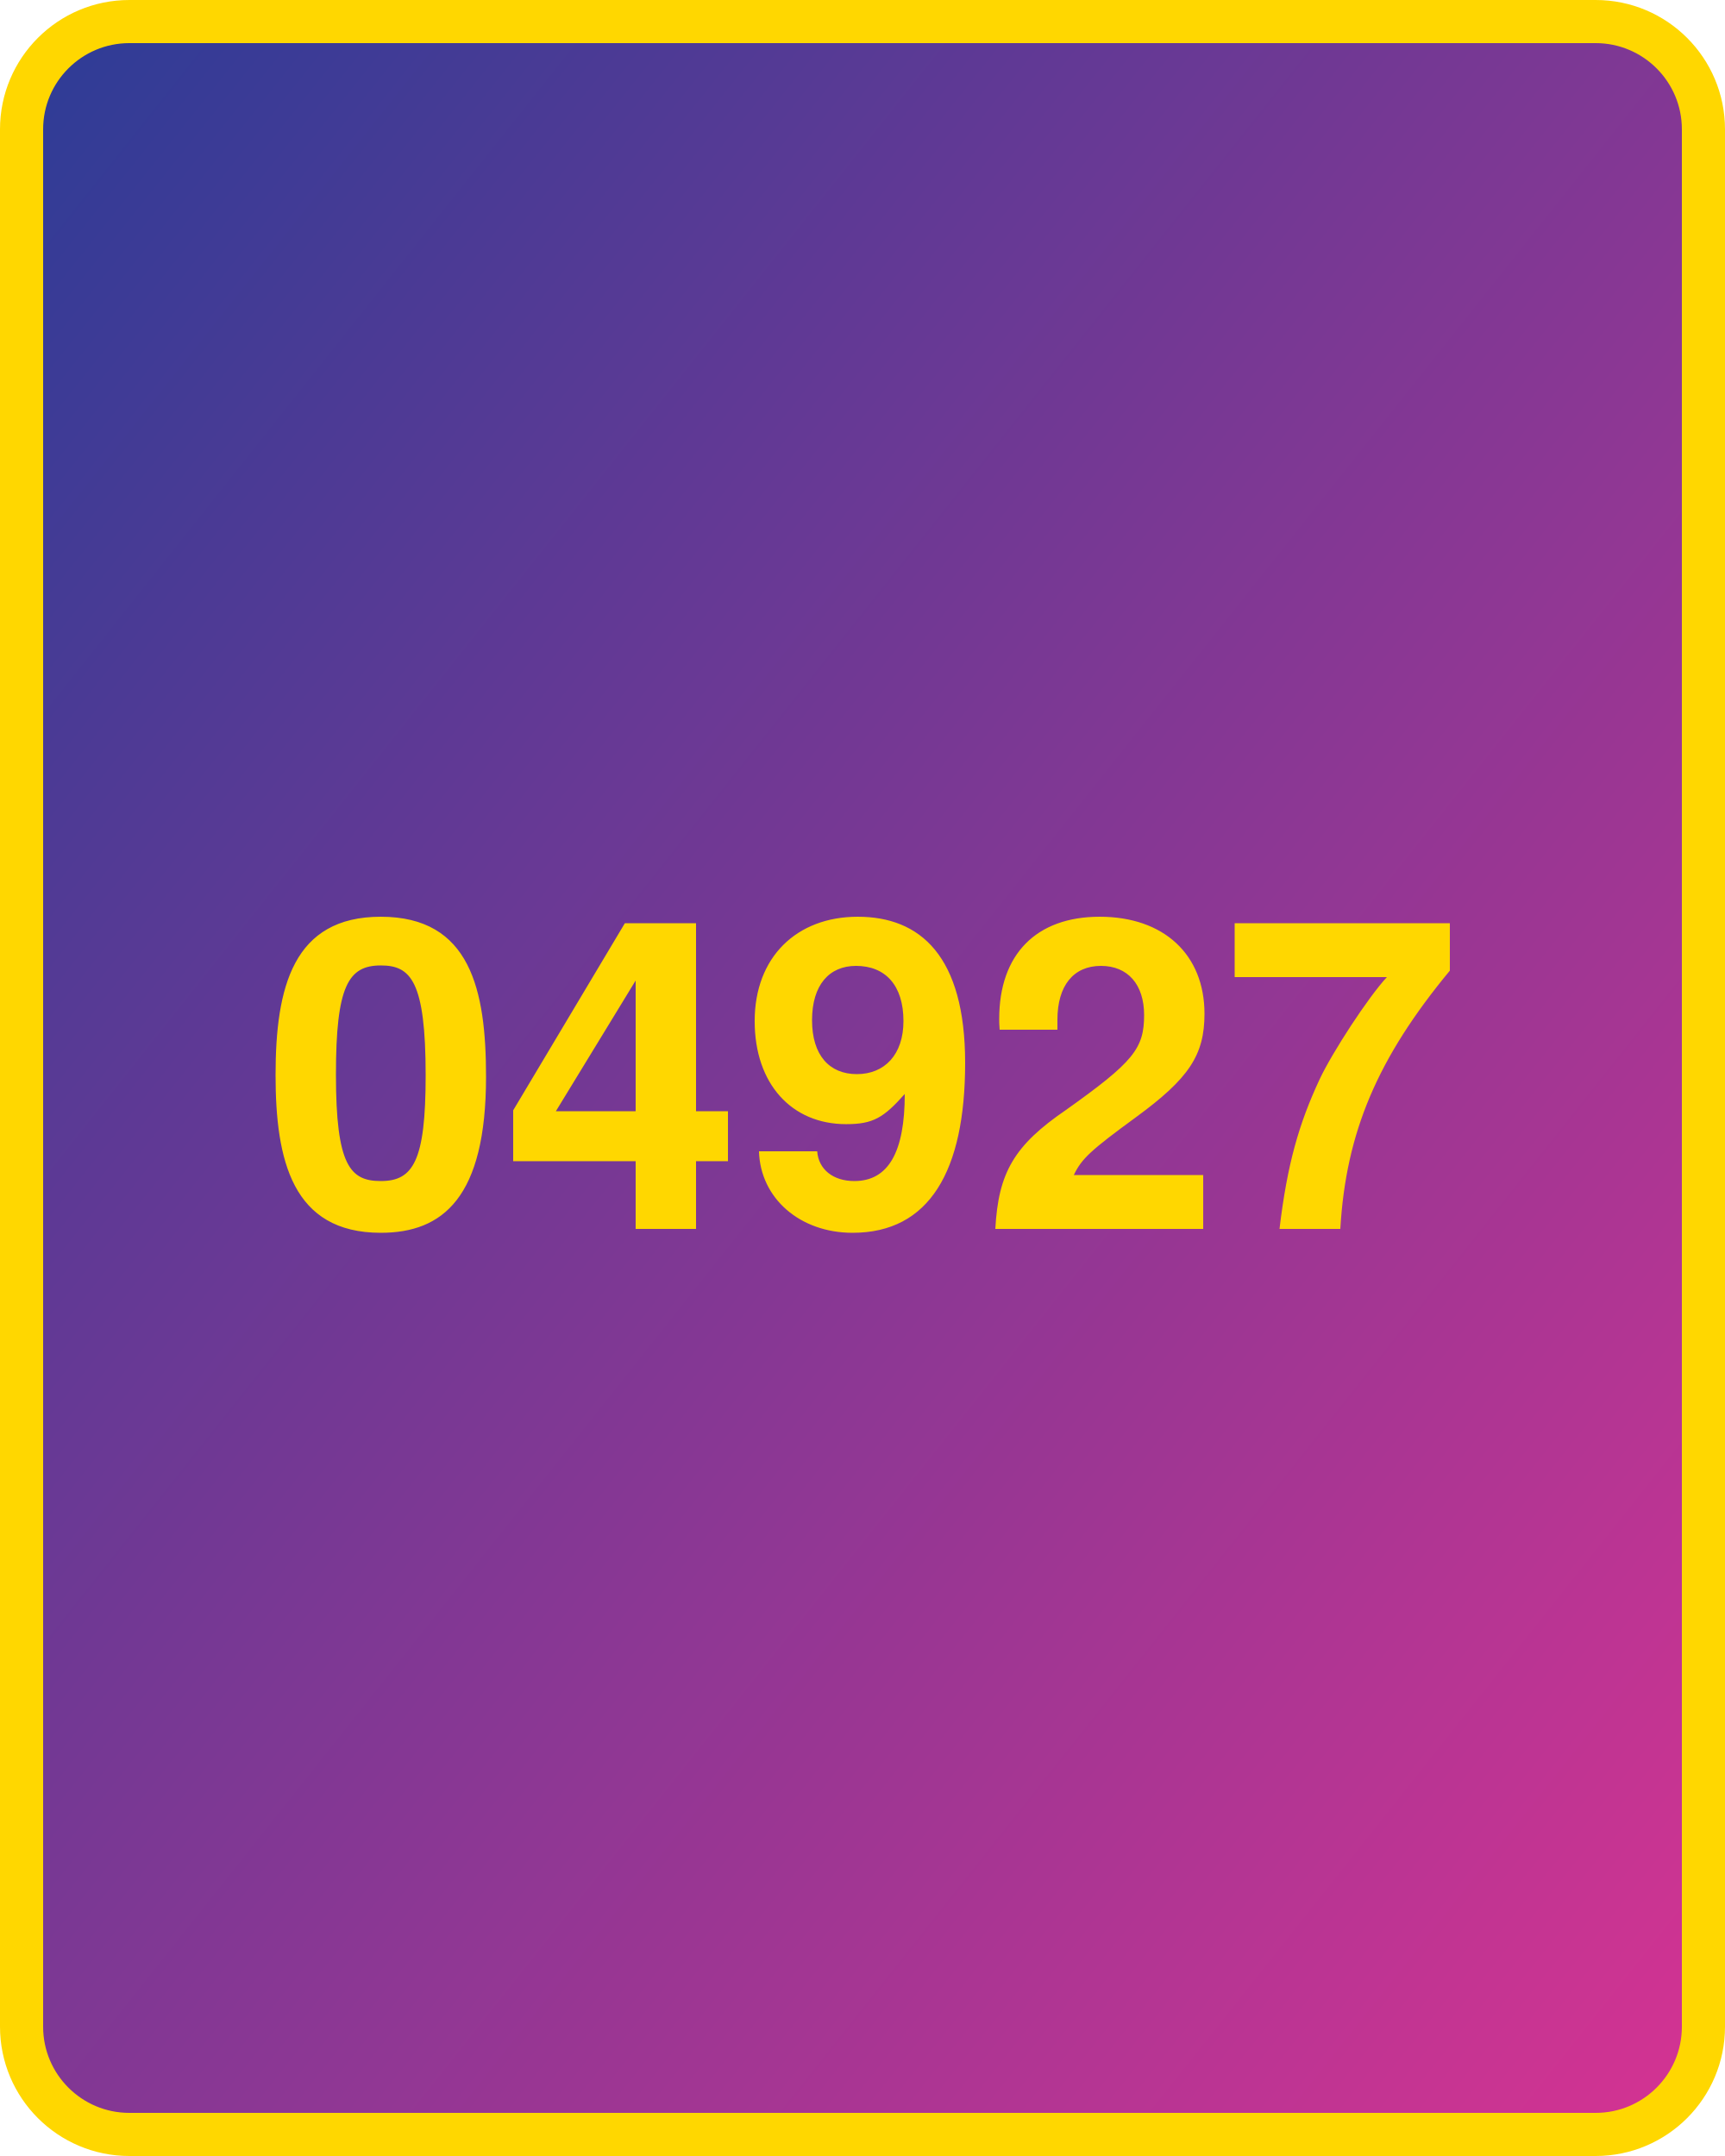
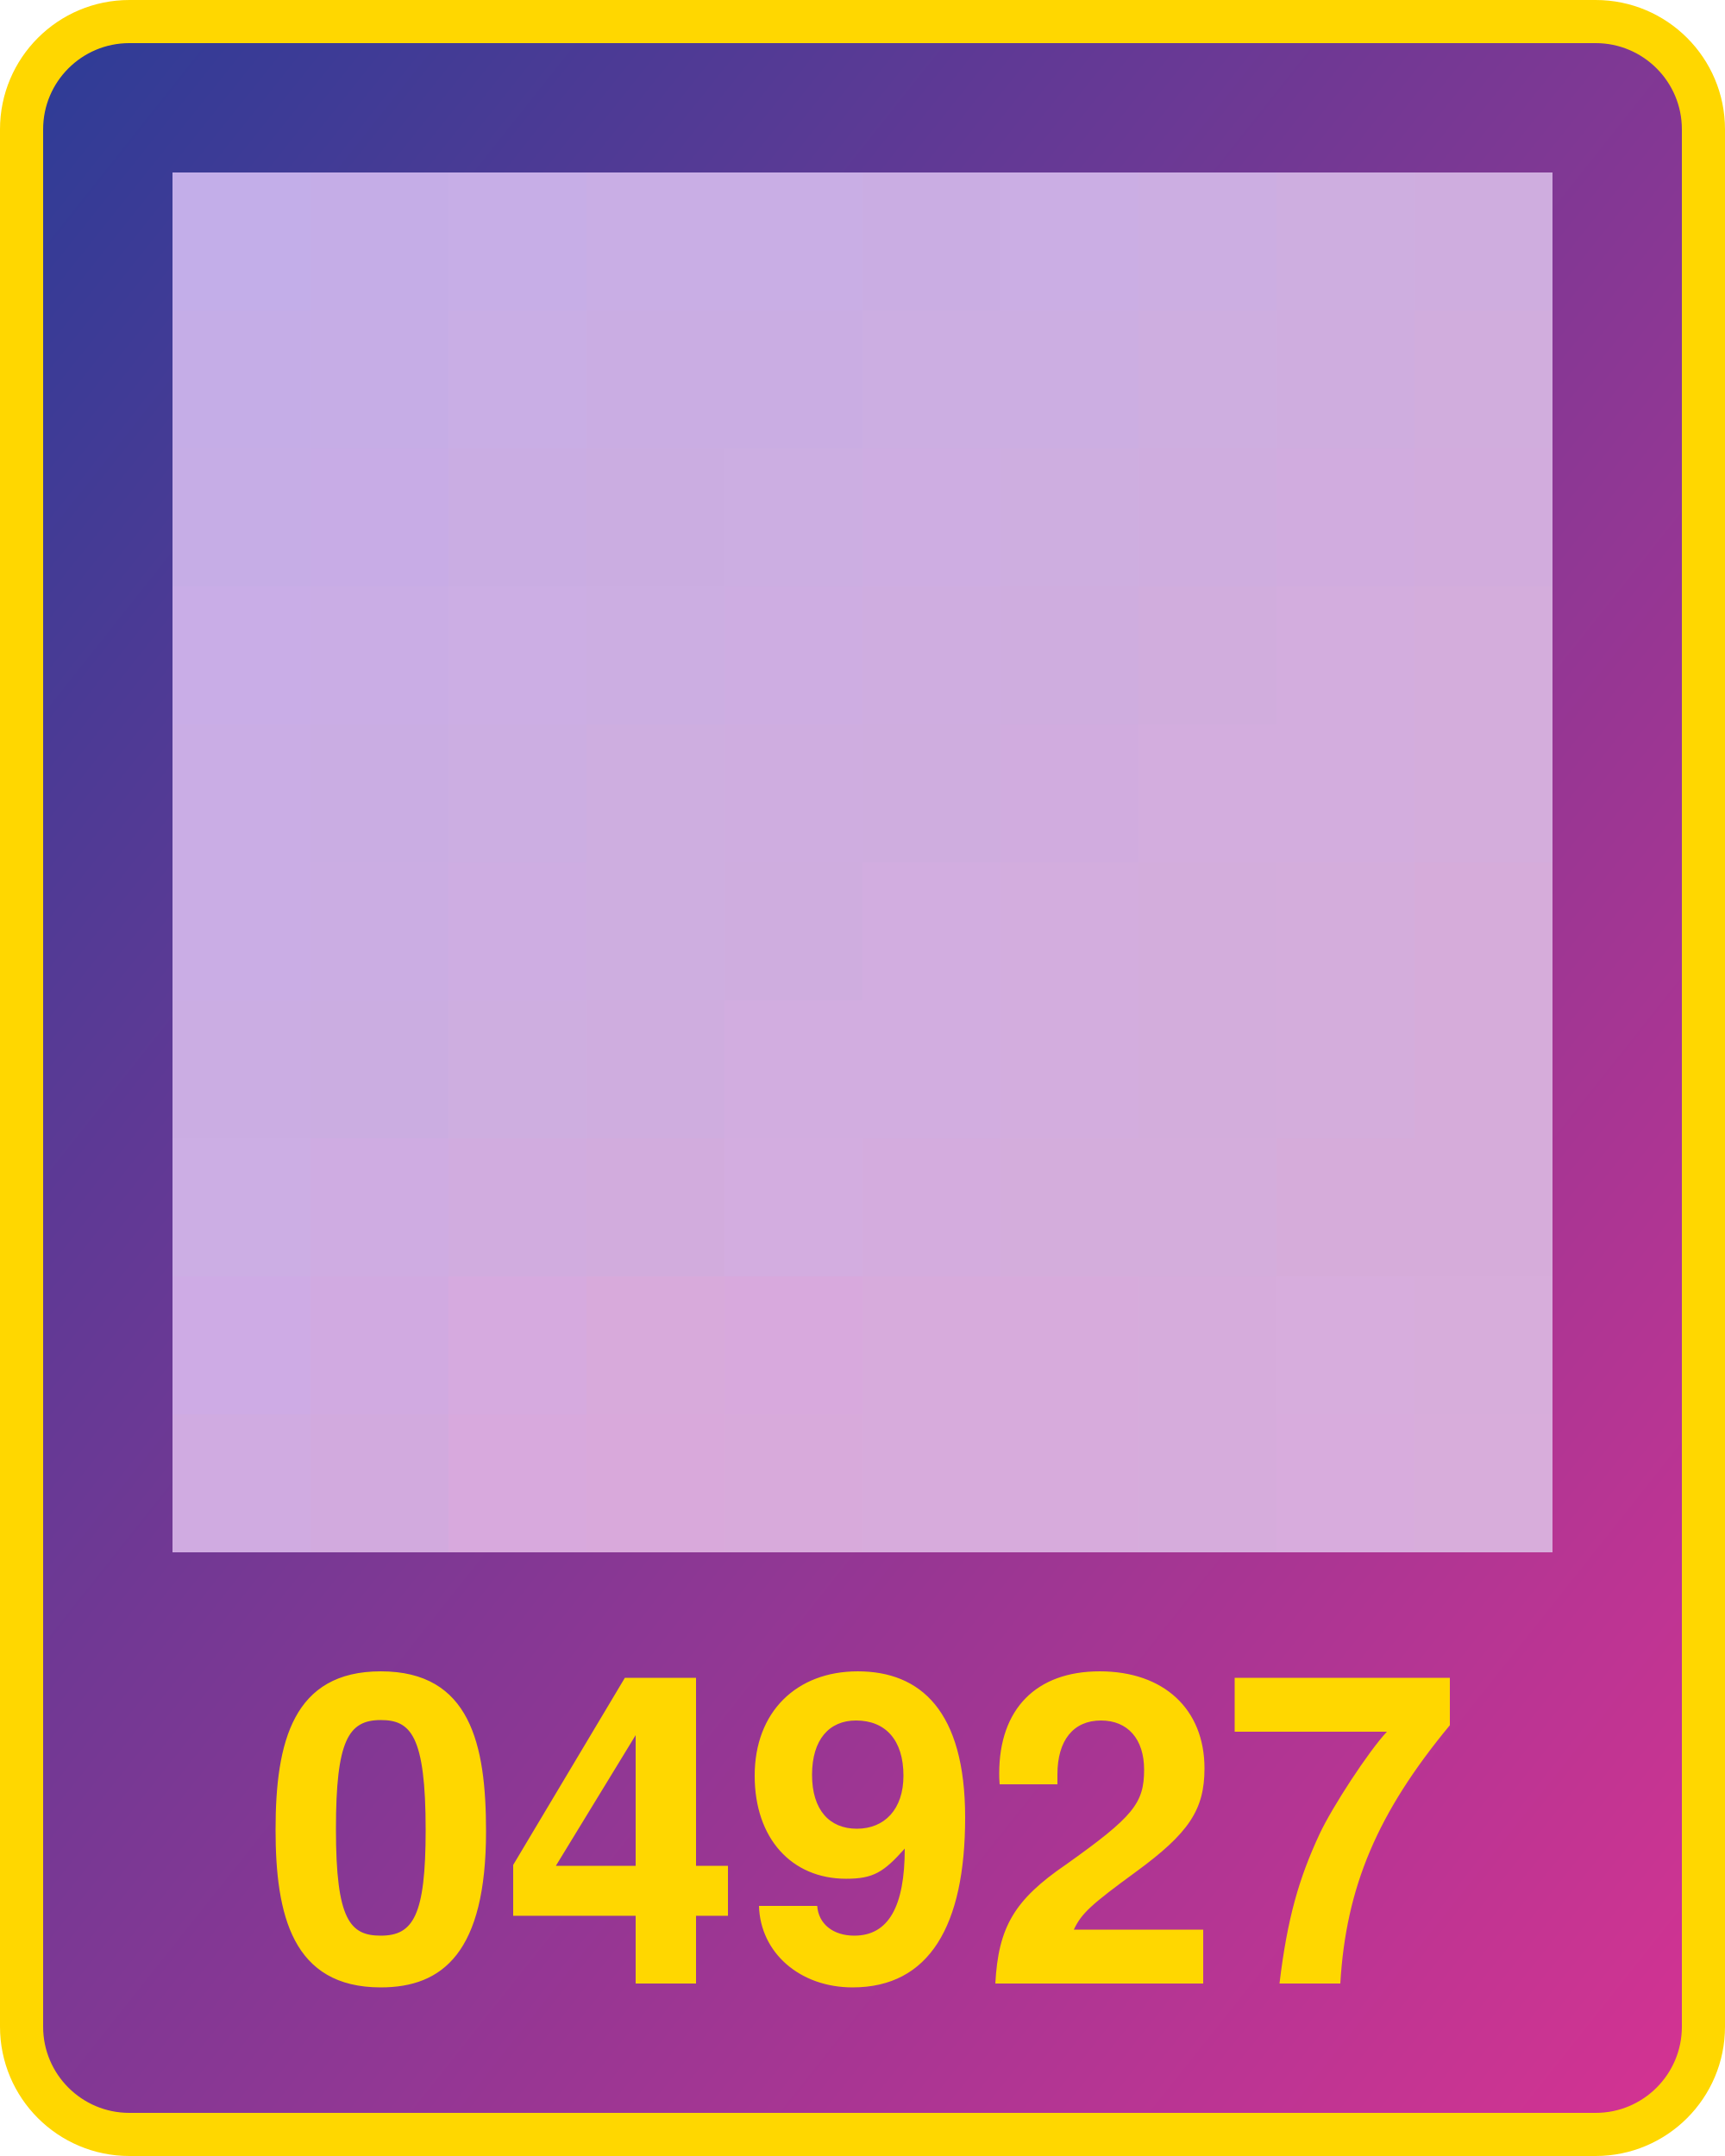
<svg xmlns="http://www.w3.org/2000/svg" width="800" height="1000">
  <defs>
    <linearGradient id="g" x1="0" x2="1" y1="0" y2="1">
      <stop offset="0%" stop-color="#2d3c96" />
      <stop offset="100%" stop-color="#d53392" />
    </linearGradient>
  </defs>
  <rect x="10" y="10" width="780" height="980" fill="url(#g)" rx="50" ry="50" stroke="gold" stroke-width="20" />
-   <text x="400" y="570" width="780" text-anchor="middle" style="font:bold 200px 'Helvetica Neue';fill:gold">04927</text>
+   <text x="400" y="920" width="780" text-anchor="middle" style="font:bold 200px 'Helvetica Neue';fill:gold">04927</text>
+   <g transform="translate(80 80) scale(64)">
+     <rect x="0" y="0" width="1" height="1" fill="#c3aee9" />
+     <rect x="0" y="1" width="1" height="1" fill="#c5ade7" />
+     <rect x="0" y="2" width="1" height="1" fill="#c6ade6" />
+     <rect x="0" y="3" width="1" height="1" fill="#c9ade7" />
+     <rect x="0" y="4" width="1" height="1" fill="#caade5" />
+     <rect x="0" y="5" width="1" height="1" fill="#caade5" />
+     <rect x="0" y="6" width="1" height="1" fill="#cbade3" />
+     <rect x="0" y="7" width="1" height="1" fill="#ccaee4" />
+     <rect x="0" y="8" width="1" height="1" fill="#ceabe5" />
+     <rect x="0" y="9" width="1" height="1" fill="#d0abe1" />
+     <rect x="1" y="0" width="1" height="1" fill="#c5ade7" />
+     <rect x="1" y="1" width="1" height="1" fill="#c6ade6" />
+     <rect x="1" y="2" width="1" height="1" fill="#c8ace6" />
+     <rect x="1" y="3" width="1" height="1" fill="#caade5" />
+     <rect x="1" y="4" width="1" height="1" fill="#caade3" />
+     <rect x="1" y="5" width="1" height="1" fill="#cbade3" />
+     <rect x="1" y="6" width="1" height="1" fill="#cbade1" />
+     <rect x="1" y="7" width="1" height="1" fill="#cface2" />
+     <rect x="1" y="8" width="1" height="1" fill="#d1aae1" />
+     <rect x="1" y="9" width="1" height="1" fill="#d2aade" />
+     <rect x="2" y="0" width="1" height="1" fill="#c7aee7" />
+     <rect x="2" y="1" width="1" height="1" fill="#c9aee5" />
+     <rect x="2" y="2" width="1" height="1" fill="#caade3" />
+     <rect x="2" y="3" width="1" height="1" fill="#ccaee4" />
+     <rect x="2" y="4" width="1" height="1" fill="#ccaee2" />
+     <rect x="2" y="5" width="1" height="1" fill="#ceade2" />
+     <rect x="2" y="6" width="1" height="1" fill="#ceaee0" />
+     <rect x="2" y="7" width="1" height="1" fill="#d1acdf" />
+     <rect x="2" y="8" width="1" height="1" fill="#d6aadf" />
+     <rect x="2" y="9" width="1" height="1" fill="#d8a9dd" />
+     <rect x="3" y="0" width="1" height="1" fill="#c9aee5" />
+     <rect x="3" y="1" width="1" height="1" fill="#caade3" />
+     <rect x="3" y="2" width="1" height="1" fill="#cbade1" />
+     <rect x="3" y="3" width="1" height="1" fill="#ccaee2" />
+     <rect x="3" y="4" width="1" height="1" fill="#ceaee0" />
+     <rect x="3" y="5" width="1" height="1" fill="#ceaee0" />
+     <rect x="3" y="6" width="1" height="1" fill="#cfaddf" />
+     <rect x="3" y="7" width="1" height="1" fill="#d2acdd" />
+     <rect x="3" y="8" width="1" height="1" fill="#d8aadb" />
+     <rect x="3" y="9" width="1" height="1" fill="#d9a9db" />
+     <rect x="4" y="0" width="1" height="1" fill="#c9aee5" />
+     <rect x="4" y="1" width="1" height="1" fill="#caade3" />
+     <rect x="4" y="2" width="1" height="1" fill="#ccaee2" />
+     <rect x="4" y="3" width="1" height="1" fill="#ceade2" />
+     <rect x="4" y="4" width="1" height="1" fill="#cfade0" />
+     <rect x="4" y="5" width="1" height="1" fill="#cfaddf" />
+     <rect x="4" y="6" width="1" height="1" fill="#d2ade0" />
+     <rect x="4" y="7" width="1" height="1" fill="#d3ade0" />
+     <rect x="4" y="8" width="1" height="1" fill="#d8a9dd" />
+     <rect x="4" y="9" width="1" height="1" fill="#d8aadb" />
+     <rect x="5" y="0" width="1" height="1" fill="#caade3" />
+     <rect x="5" y="1" width="1" height="1" fill="#ccaee2" />
+     <rect x="5" y="2" width="1" height="1" fill="#ceade2" />
+     <rect x="5" y="3" width="1" height="1" fill="#cfade0" />
+     <rect x="5" y="4" width="1" height="1" fill="#cfaddf" />
+     <rect x="5" y="5" width="1" height="1" fill="#d2ade0" />
+     <rect x="5" y="6" width="1" height="1" fill="#d2ade0" />
+     <rect x="5" y="7" width="1" height="1" fill="#d4acde" />
+     <rect x="5" y="8" width="1" height="1" fill="#d7abdc" />
+     <rect x="5" y="9" width="1" height="1" fill="#d7abdc" />
+     <rect x="6" y="0" width="1" height="1" fill="#cbaee4" />
+     <rect x="6" y="1" width="1" height="1" fill="#ccaee2" />
+     <rect x="6" y="2" width="1" height="1" fill="#ceaee0" />
+     <rect x="6" y="3" width="1" height="1" fill="#cfaddf" />
+     <rect x="6" y="4" width="1" height="1" fill="#d1acdf" />
+     <rect x="6" y="5" width="1" height="1" fill="#d3adde" />
+     <rect x="6" y="6" width="1" height="1" fill="#d3adde" />
+     <rect x="6" y="7" width="1" height="1" fill="#d4addc" />
+     <rect x="6" y="8" width="1" height="1" fill="#d7abdc" />
+     <rect x="6" y="9" width="1" height="1" fill="#d7abdc" />
+     <rect x="7" y="0" width="1" height="1" fill="#ccaee2" />
+     <rect x="7" y="1" width="1" height="1" fill="#ceaee0" />
+     <rect x="7" y="2" width="1" height="1" fill="#cfaddf" />
+     <rect x="7" y="3" width="1" height="1" fill="#d1addd" />
+     <rect x="7" y="4" width="1" height="1" fill="#d3adde" />
+     <rect x="7" y="5" width="1" height="1" fill="#d3addc" />
+     <rect x="7" y="6" width="1" height="1" fill="#d3addc" />
+     <rect x="7" y="7" width="1" height="1" fill="#d4addc" />
+     <rect x="7" y="8" width="1" height="1" fill="#d6acdc" />
+     <rect x="7" y="9" width="1" height="1" fill="#d6acdc" />
+     <rect x="8" y="0" width="1" height="1" fill="#ceaee0" />
+     <rect x="8" y="1" width="1" height="1" fill="#cfaddf" />
+     <rect x="8" y="2" width="1" height="1" fill="#d1acdf" />
+     <rect x="8" y="3" width="1" height="1" fill="#d3adde" />
+     <rect x="8" y="4" width="1" height="1" fill="#d3adde" />
+     <rect x="8" y="5" width="1" height="1" fill="#d4addc" />
+     <rect x="8" y="6" width="1" height="1" fill="#d4addc" />
+     <rect x="8" y="7" width="1" height="1" fill="#d6acda" />
+     <rect x="8" y="8" width="1" height="1" fill="#d7addd" />
+     <rect x="8" y="9" width="1" height="1" fill="#d8acdd" />
+     <rect x="9" y="0" width="1" height="1" fill="#cfaddf" />
+     <rect x="9" y="1" width="1" height="1" fill="#d1addd" />
+     <rect x="9" y="2" width="1" height="1" fill="#d2acdd" />
+     <rect x="9" y="3" width="1" height="1" fill="#d4addc" />
+     <rect x="9" y="4" width="1" height="1" fill="#d4addc" />
+     <rect x="9" y="5" width="1" height="1" fill="#d6acda" />
+     <rect x="9" y="6" width="1" height="1" fill="#d6acda" />
+     <rect x="9" y="7" width="1" height="1" fill="#d6acda" />
+     <rect x="9" y="8" width="1" height="1" fill="#d7addb" />
+     <rect x="9" y="9" width="1" height="1" fill="#d8addb" />
+   </g>
</svg>
